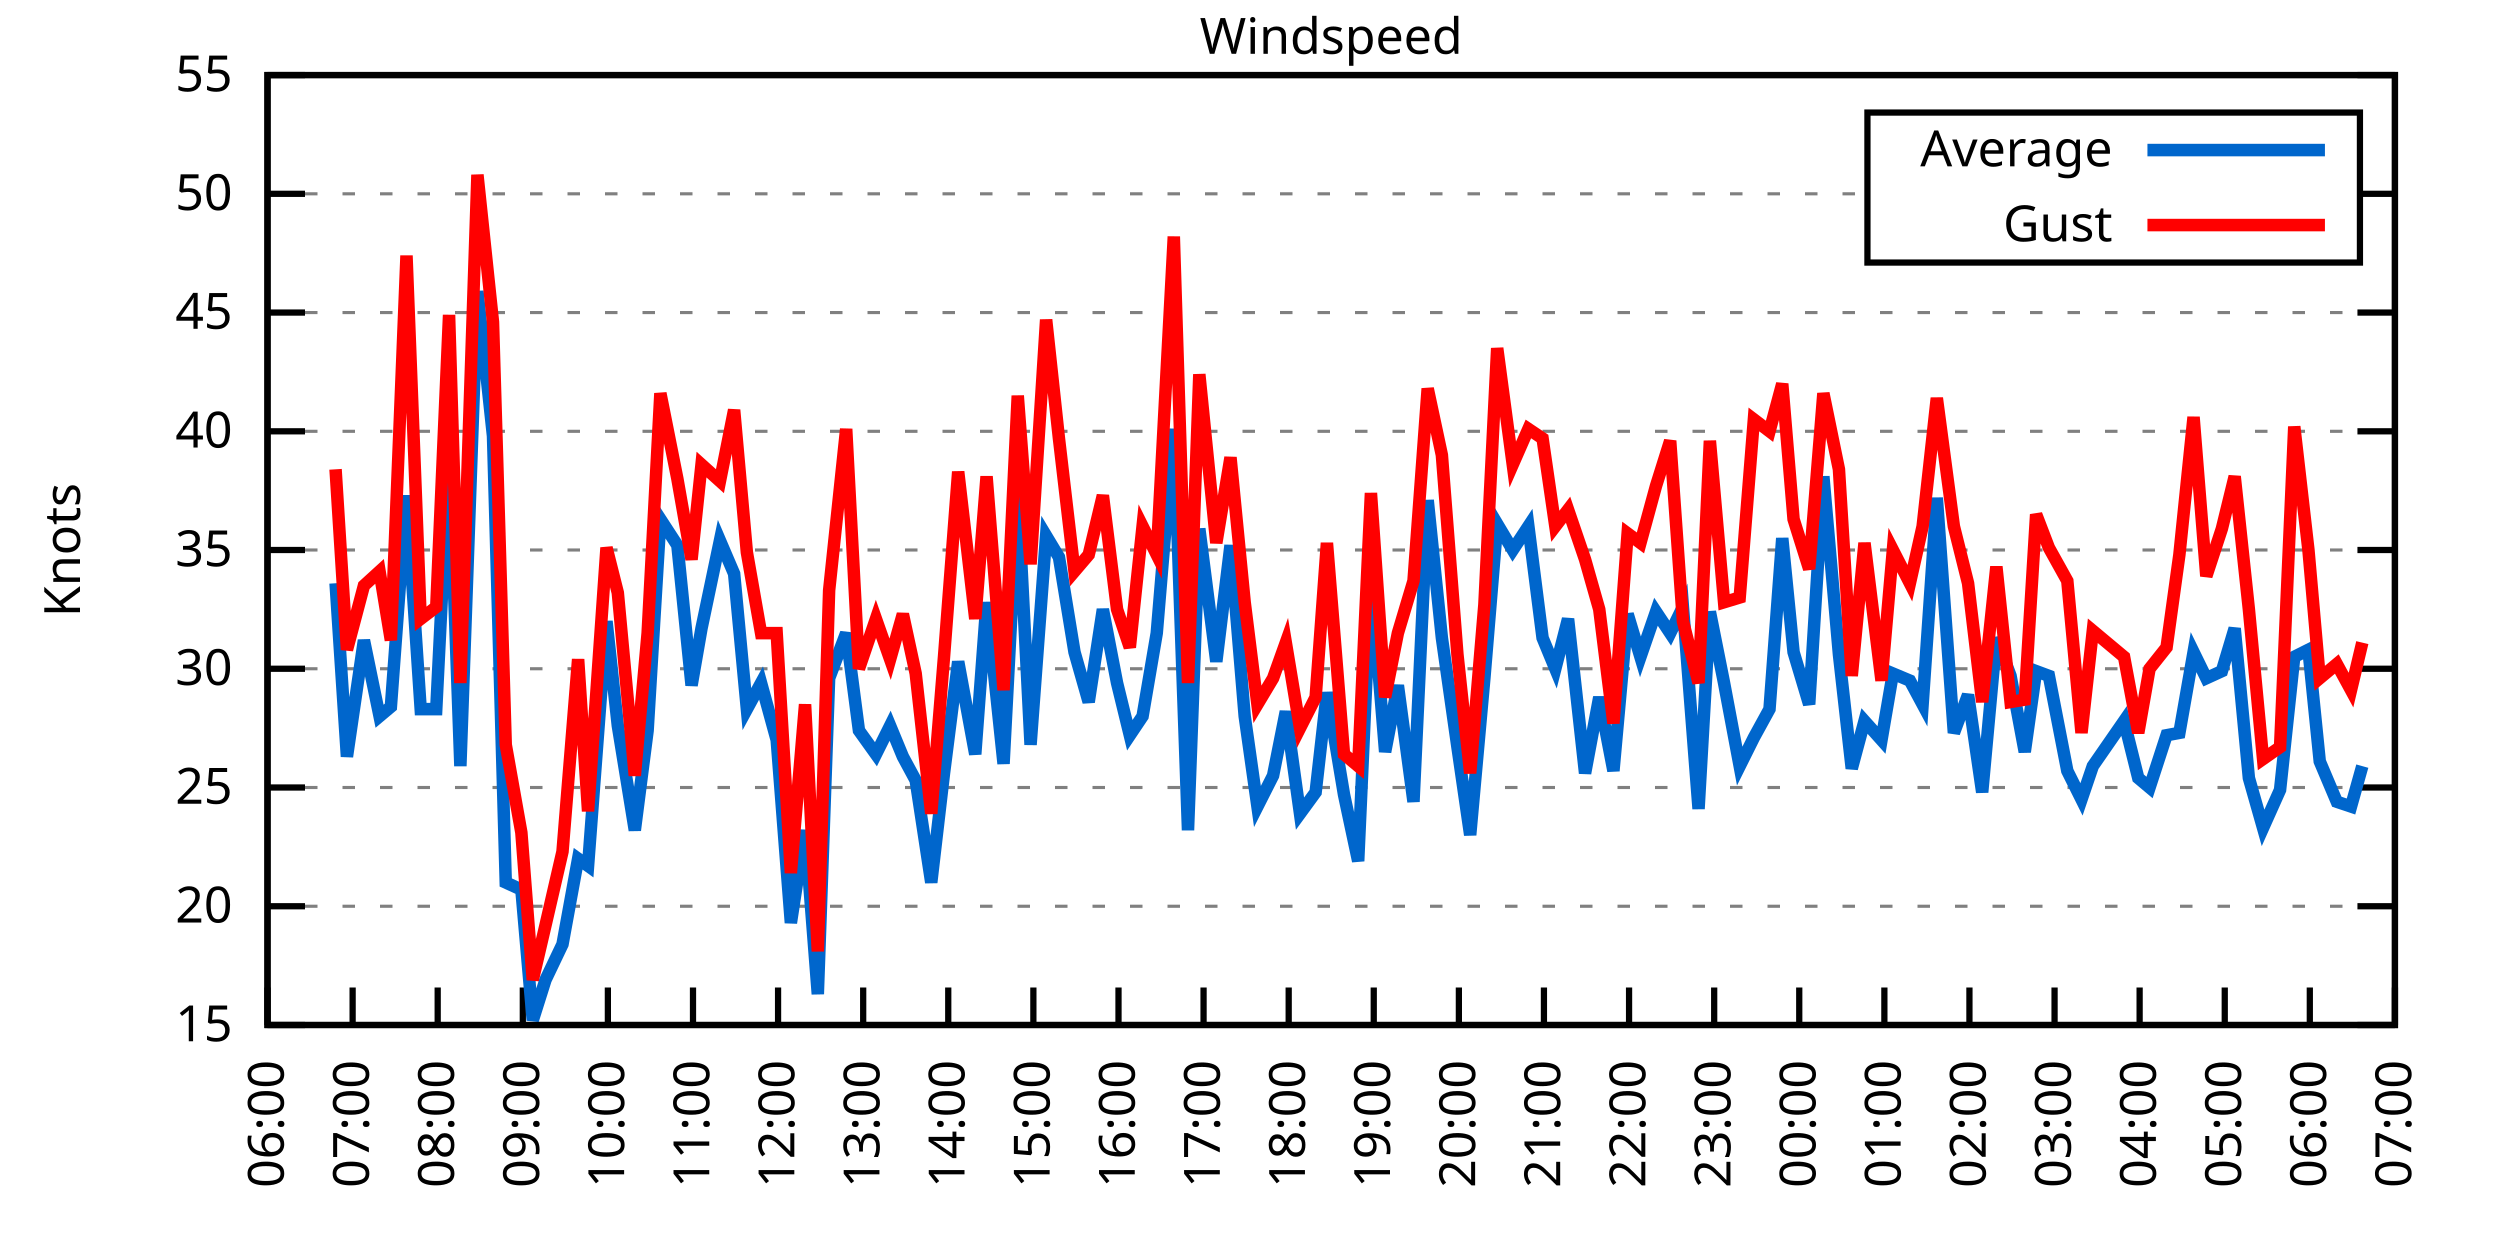
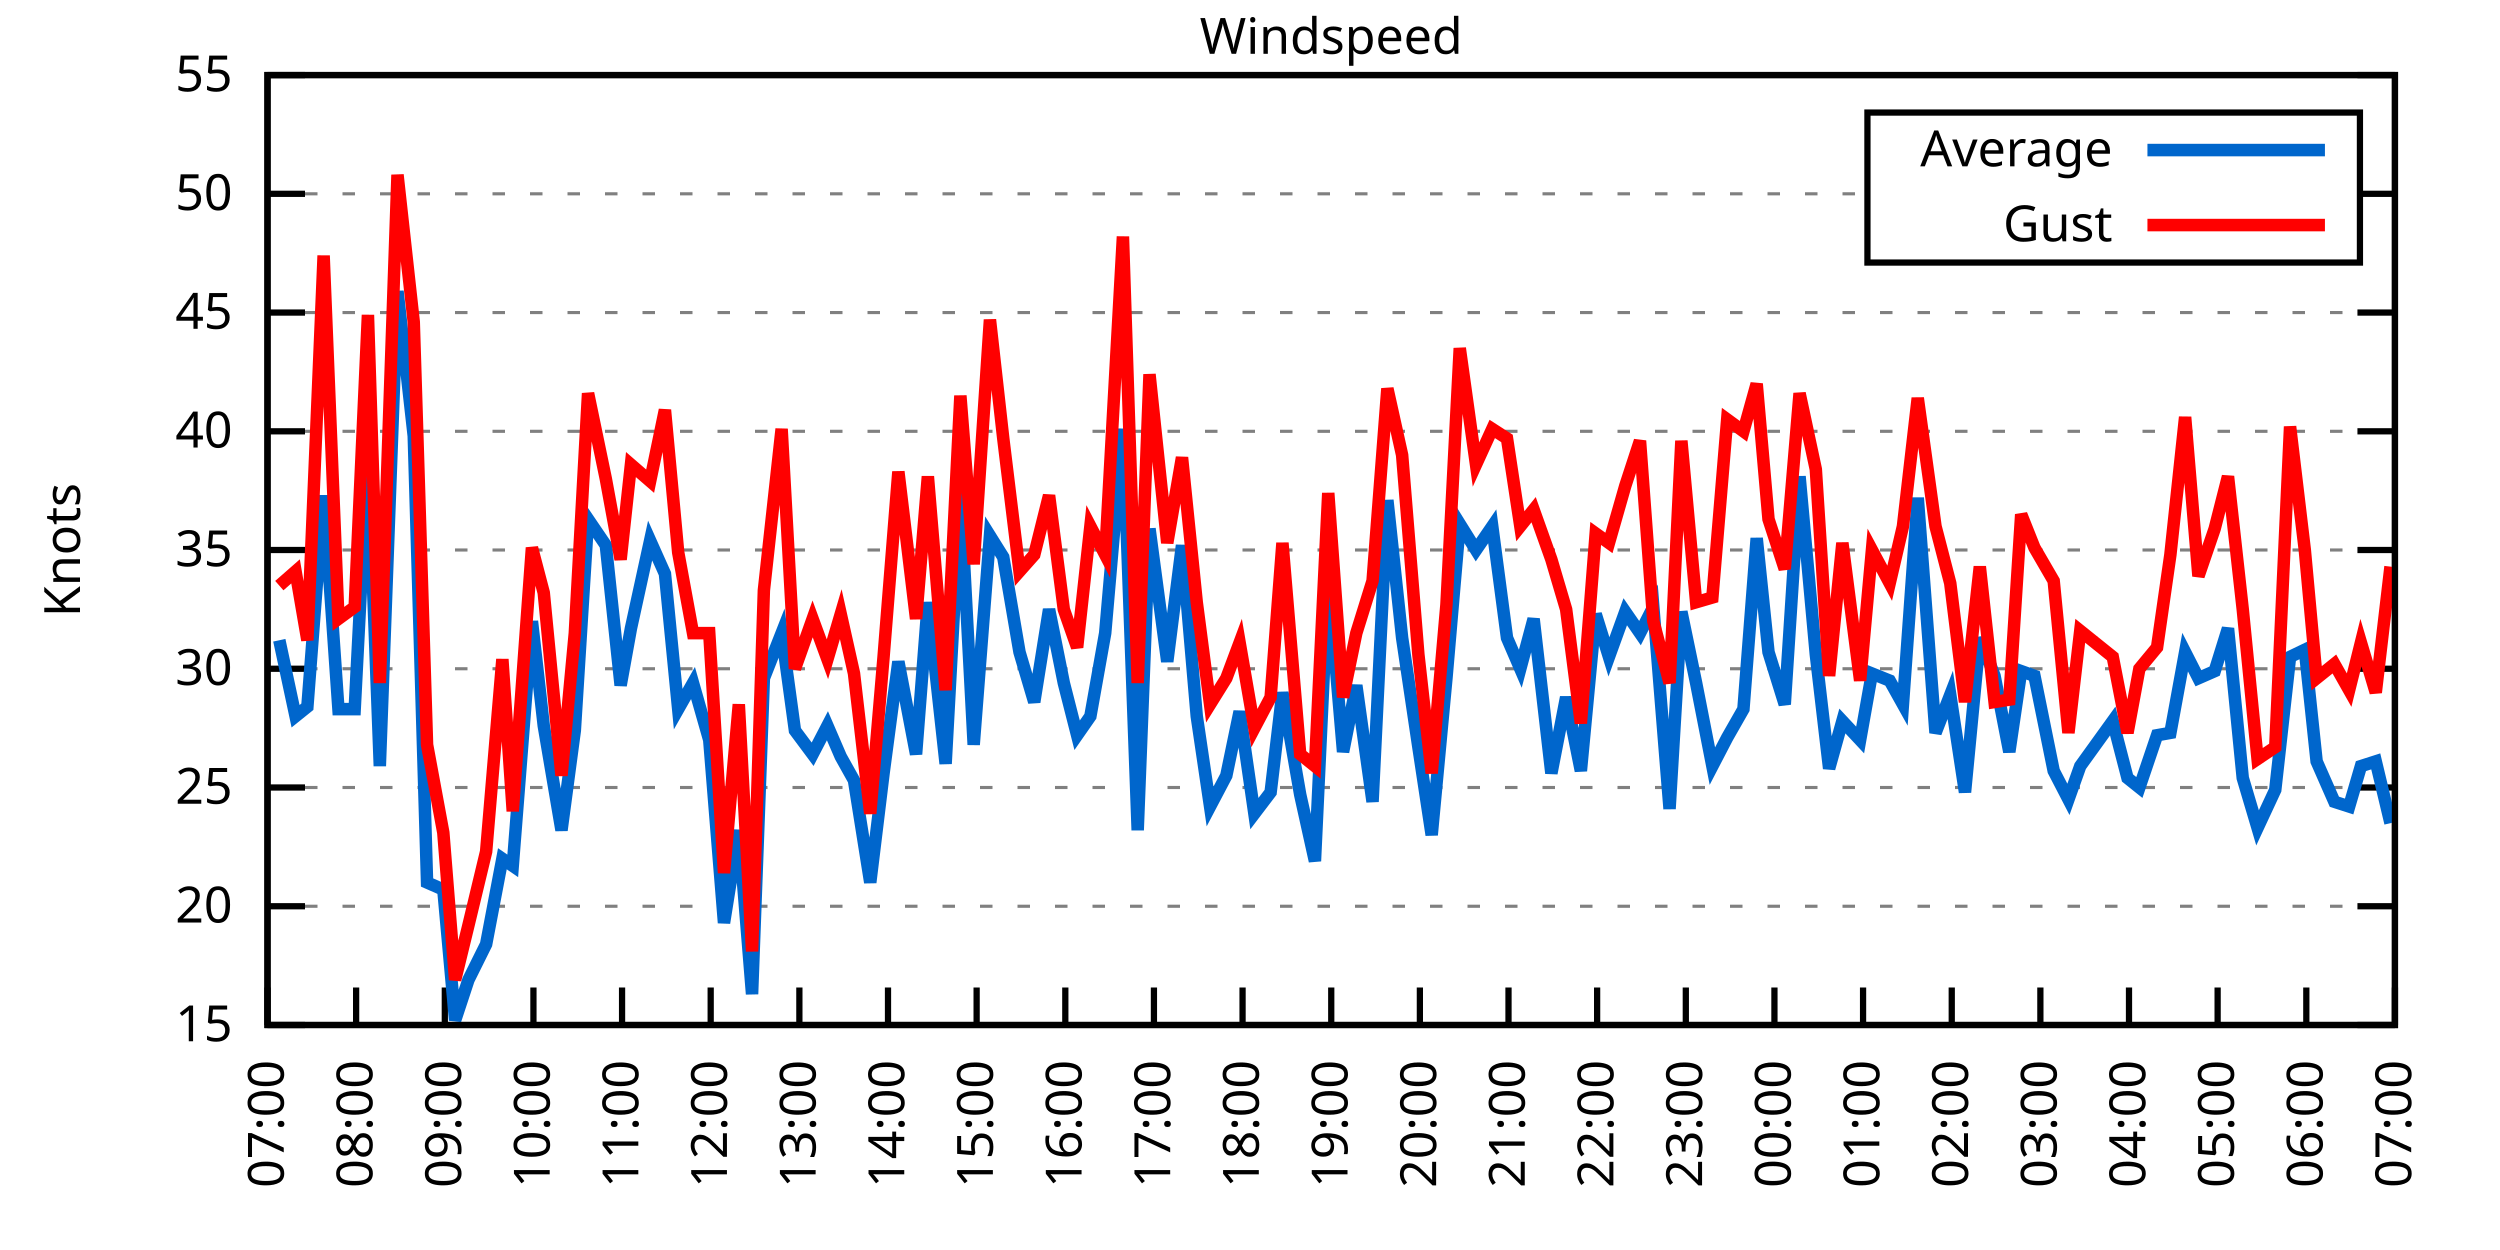
<svg xmlns="http://www.w3.org/2000/svg" xmlns:xlink="http://www.w3.org/1999/xlink" width="400" height="200" viewBox="0 0 400 200">
  <g id="gnuplot_canvas">
    <rect x="0" y="0" width="400" height="200" fill="none" />
    <defs>
      <circle id="gpDot" r="0.5" stroke-width="0.5" stroke="currentColor" />
      <path id="gpPt0" stroke-width="0.333" stroke="currentColor" d="M-1,0 h2 M0,-1 v2" />
      <path id="gpPt1" stroke-width="0.333" stroke="currentColor" d="M-1,-1 L1,1 M1,-1 L-1,1" />
      <path id="gpPt2" stroke-width="0.333" stroke="currentColor" d="M-1,0 L1,0 M0,-1 L0,1 M-1,-1 L1,1 M-1,1 L1,-1" />
      <rect id="gpPt3" stroke-width="0.333" stroke="currentColor" x="-1" y="-1" width="2" height="2" />
      <rect id="gpPt4" stroke-width="0.333" stroke="currentColor" fill="currentColor" x="-1" y="-1" width="2" height="2" />
      <circle id="gpPt5" stroke-width="0.333" stroke="currentColor" cx="0" cy="0" r="1" />
      <use xlink:href="#gpPt5" id="gpPt6" fill="currentColor" stroke="none" />
      <path id="gpPt7" stroke-width="0.333" stroke="currentColor" d="M0,-1.33 L-1.33,0.67 L1.33,0.67 z" />
      <use xlink:href="#gpPt7" id="gpPt8" fill="currentColor" stroke="none" />
      <use xlink:href="#gpPt7" id="gpPt9" stroke="currentColor" transform="rotate(180)" />
      <use xlink:href="#gpPt9" id="gpPt10" fill="currentColor" stroke="none" />
      <use xlink:href="#gpPt3" id="gpPt11" stroke="currentColor" transform="rotate(45)" />
      <use xlink:href="#gpPt11" id="gpPt12" fill="currentColor" stroke="none" />
      <path id="gpPt13" stroke-width="0.333" stroke="currentColor" d="M0,1.330 L1.265,0.411 L0.782,-1.067 L-0.782,-1.076 L-1.265,0.411 z" />
      <use xlink:href="#gpPt13" id="gpPt14" fill="currentColor" stroke="none" />
      <filter id="textbox" filterUnits="objectBoundingBox" x="0" y="0" height="1" width="1">
        <feFlood flood-color="white" flood-opacity="1" result="bgnd" />
        <feComposite in="SourceGraphic" in2="bgnd" operator="atop" />
      </filter>
      <filter id="greybox" filterUnits="objectBoundingBox" x="0" y="0" height="1" width="1">
        <feFlood flood-color="lightgrey" flood-opacity="1" result="grey" />
        <feComposite in="SourceGraphic" in2="grey" operator="atop" />
      </filter>
    </defs>
    <g fill="none" color="white" stroke="currentColor" stroke-width="1.00" stroke-linecap="butt" stroke-linejoin="miter">
</g>
    <g fill="none" color="black" stroke="currentColor" stroke-width="1.00" stroke-linecap="butt" stroke-linejoin="miter">
      <g stroke="none" shape-rendering="crispEdges">
        <polygon fill="rgb(255, 255, 255)" points="42.80,164.00 383.18,164.00 383.18,12.02 42.80,12.02 " />
      </g>
    </g>
    <g fill="none" color="black" stroke="currentColor" stroke-width="1.00" stroke-linecap="butt" stroke-linejoin="miter">
</g>
    <g fill="none" color="black" stroke="black" stroke-width="0.50" stroke-linecap="butt" stroke-linejoin="miter">
</g>
    <g fill="none" color="gray" stroke="currentColor" stroke-width="0.50" stroke-linecap="butt" stroke-linejoin="miter">
      <path stroke="gray" stroke-dasharray="2,4" class="gridline" d="M42.80,164.00 L383.19,164.00  " />
    </g>
    <g fill="none" color="gray" stroke="gray" stroke-width="1.00" stroke-linecap="butt" stroke-linejoin="miter">
</g>
    <g fill="none" color="black" stroke="currentColor" stroke-width="1.00" stroke-linecap="butt" stroke-linejoin="miter">
      <path stroke="black" d="M42.80,164.00 L48.80,164.00 M383.19,164.00 L377.19,164.00  " />
      <g transform="translate(37.20,166.60)" stroke="none" fill="black" font-family="Sans" font-size="8.00" text-anchor="end">
        <text>
          <tspan font-family="Sans"> 15</tspan>
        </text>
      </g>
    </g>
    <g fill="none" color="black" stroke="currentColor" stroke-width="1.00" stroke-linecap="butt" stroke-linejoin="miter">
</g>
    <g fill="none" color="black" stroke="black" stroke-width="0.50" stroke-linecap="butt" stroke-linejoin="miter">
</g>
    <g fill="none" color="gray" stroke="currentColor" stroke-width="0.50" stroke-linecap="butt" stroke-linejoin="miter">
      <path stroke="gray" stroke-dasharray="2,4" class="gridline" d="M42.80,145.00 L383.19,145.00  " />
    </g>
    <g fill="none" color="gray" stroke="gray" stroke-width="1.00" stroke-linecap="butt" stroke-linejoin="miter">
</g>
    <g fill="none" color="black" stroke="currentColor" stroke-width="1.00" stroke-linecap="butt" stroke-linejoin="miter">
      <path stroke="black" d="M42.80,145.00 L48.80,145.00 M383.19,145.00 L377.19,145.00  " />
      <g transform="translate(37.20,147.60)" stroke="none" fill="black" font-family="Sans" font-size="8.00" text-anchor="end">
        <text>
          <tspan font-family="Sans"> 20</tspan>
        </text>
      </g>
    </g>
    <g fill="none" color="black" stroke="currentColor" stroke-width="1.00" stroke-linecap="butt" stroke-linejoin="miter">
</g>
    <g fill="none" color="black" stroke="black" stroke-width="0.50" stroke-linecap="butt" stroke-linejoin="miter">
</g>
    <g fill="none" color="gray" stroke="currentColor" stroke-width="0.50" stroke-linecap="butt" stroke-linejoin="miter">
      <path stroke="gray" stroke-dasharray="2,4" class="gridline" d="M42.80,126.00 L383.19,126.00  " />
    </g>
    <g fill="none" color="gray" stroke="gray" stroke-width="1.00" stroke-linecap="butt" stroke-linejoin="miter">
</g>
    <g fill="none" color="black" stroke="currentColor" stroke-width="1.00" stroke-linecap="butt" stroke-linejoin="miter">
      <path stroke="black" d="M42.80,126.00 L48.80,126.00 M383.19,126.00 L377.19,126.00  " />
      <g transform="translate(37.20,128.60)" stroke="none" fill="black" font-family="Sans" font-size="8.00" text-anchor="end">
        <text>
          <tspan font-family="Sans"> 25</tspan>
        </text>
      </g>
    </g>
    <g fill="none" color="black" stroke="currentColor" stroke-width="1.00" stroke-linecap="butt" stroke-linejoin="miter">
</g>
    <g fill="none" color="black" stroke="black" stroke-width="0.50" stroke-linecap="butt" stroke-linejoin="miter">
</g>
    <g fill="none" color="gray" stroke="currentColor" stroke-width="0.50" stroke-linecap="butt" stroke-linejoin="miter">
      <path stroke="gray" stroke-dasharray="2,4" class="gridline" d="M42.80,107.00 L383.19,107.00  " />
    </g>
    <g fill="none" color="gray" stroke="gray" stroke-width="1.00" stroke-linecap="butt" stroke-linejoin="miter">
</g>
    <g fill="none" color="black" stroke="currentColor" stroke-width="1.00" stroke-linecap="butt" stroke-linejoin="miter">
      <path stroke="black" d="M42.80,107.00 L48.80,107.00 M383.19,107.00 L377.19,107.00  " />
      <g transform="translate(37.20,109.60)" stroke="none" fill="black" font-family="Sans" font-size="8.00" text-anchor="end">
        <text>
          <tspan font-family="Sans"> 30</tspan>
        </text>
      </g>
    </g>
    <g fill="none" color="black" stroke="currentColor" stroke-width="1.00" stroke-linecap="butt" stroke-linejoin="miter">
</g>
    <g fill="none" color="black" stroke="black" stroke-width="0.50" stroke-linecap="butt" stroke-linejoin="miter">
</g>
    <g fill="none" color="gray" stroke="currentColor" stroke-width="0.50" stroke-linecap="butt" stroke-linejoin="miter">
      <path stroke="gray" stroke-dasharray="2,4" class="gridline" d="M42.80,88.00 L383.19,88.00  " />
    </g>
    <g fill="none" color="gray" stroke="gray" stroke-width="1.00" stroke-linecap="butt" stroke-linejoin="miter">
</g>
    <g fill="none" color="black" stroke="currentColor" stroke-width="1.00" stroke-linecap="butt" stroke-linejoin="miter">
      <path stroke="black" d="M42.80,88.00 L48.80,88.00 M383.19,88.00 L377.19,88.00  " />
      <g transform="translate(37.20,90.60)" stroke="none" fill="black" font-family="Sans" font-size="8.00" text-anchor="end">
        <text>
          <tspan font-family="Sans"> 35</tspan>
        </text>
      </g>
    </g>
    <g fill="none" color="black" stroke="currentColor" stroke-width="1.00" stroke-linecap="butt" stroke-linejoin="miter">
</g>
    <g fill="none" color="black" stroke="black" stroke-width="0.50" stroke-linecap="butt" stroke-linejoin="miter">
</g>
    <g fill="none" color="gray" stroke="currentColor" stroke-width="0.50" stroke-linecap="butt" stroke-linejoin="miter">
      <path stroke="gray" stroke-dasharray="2,4" class="gridline" d="M42.80,69.01 L383.19,69.01  " />
    </g>
    <g fill="none" color="gray" stroke="gray" stroke-width="1.00" stroke-linecap="butt" stroke-linejoin="miter">
</g>
    <g fill="none" color="black" stroke="currentColor" stroke-width="1.00" stroke-linecap="butt" stroke-linejoin="miter">
      <path stroke="black" d="M42.80,69.01 L48.80,69.01 M383.19,69.01 L377.19,69.01  " />
      <g transform="translate(37.20,71.61)" stroke="none" fill="black" font-family="Sans" font-size="8.00" text-anchor="end">
        <text>
          <tspan font-family="Sans"> 40</tspan>
        </text>
      </g>
    </g>
    <g fill="none" color="black" stroke="currentColor" stroke-width="1.00" stroke-linecap="butt" stroke-linejoin="miter">
</g>
    <g fill="none" color="black" stroke="black" stroke-width="0.50" stroke-linecap="butt" stroke-linejoin="miter">
</g>
    <g fill="none" color="gray" stroke="currentColor" stroke-width="0.50" stroke-linecap="butt" stroke-linejoin="miter">
      <path stroke="gray" stroke-dasharray="2,4" class="gridline" d="M42.80,50.01 L383.19,50.01  " />
    </g>
    <g fill="none" color="gray" stroke="gray" stroke-width="1.00" stroke-linecap="butt" stroke-linejoin="miter">
</g>
    <g fill="none" color="black" stroke="currentColor" stroke-width="1.00" stroke-linecap="butt" stroke-linejoin="miter">
      <path stroke="black" d="M42.80,50.01 L48.80,50.01 M383.19,50.01 L377.19,50.01  " />
      <g transform="translate(37.20,52.61)" stroke="none" fill="black" font-family="Sans" font-size="8.00" text-anchor="end">
        <text>
          <tspan font-family="Sans"> 45</tspan>
        </text>
      </g>
    </g>
    <g fill="none" color="black" stroke="currentColor" stroke-width="1.00" stroke-linecap="butt" stroke-linejoin="miter">
</g>
    <g fill="none" color="black" stroke="black" stroke-width="0.50" stroke-linecap="butt" stroke-linejoin="miter">
</g>
    <g fill="none" color="gray" stroke="currentColor" stroke-width="0.50" stroke-linecap="butt" stroke-linejoin="miter">
      <path stroke="gray" stroke-dasharray="2,4" class="gridline" d="M42.80,31.01 L298.79,31.01 M377.59,31.01 L383.19,31.01  " />
    </g>
    <g fill="none" color="gray" stroke="gray" stroke-width="1.00" stroke-linecap="butt" stroke-linejoin="miter">
</g>
    <g fill="none" color="black" stroke="currentColor" stroke-width="1.00" stroke-linecap="butt" stroke-linejoin="miter">
      <path stroke="black" d="M42.80,31.01 L48.80,31.01 M383.19,31.01 L377.19,31.01  " />
      <g transform="translate(37.20,33.61)" stroke="none" fill="black" font-family="Sans" font-size="8.00" text-anchor="end">
        <text>
          <tspan font-family="Sans"> 50</tspan>
        </text>
      </g>
    </g>
    <g fill="none" color="black" stroke="currentColor" stroke-width="1.00" stroke-linecap="butt" stroke-linejoin="miter">
</g>
    <g fill="none" color="black" stroke="black" stroke-width="0.50" stroke-linecap="butt" stroke-linejoin="miter">
</g>
    <g fill="none" color="gray" stroke="currentColor" stroke-width="0.50" stroke-linecap="butt" stroke-linejoin="miter">
      <path stroke="gray" stroke-dasharray="2,4" class="gridline" d="M42.80,12.01 L383.19,12.01  " />
    </g>
    <g fill="none" color="gray" stroke="gray" stroke-width="1.00" stroke-linecap="butt" stroke-linejoin="miter">
</g>
    <g fill="none" color="black" stroke="currentColor" stroke-width="1.00" stroke-linecap="butt" stroke-linejoin="miter">
      <path stroke="black" d="M42.80,12.01 L48.80,12.01 M383.19,12.01 L377.19,12.01  " />
      <g transform="translate(37.20,14.61)" stroke="none" fill="black" font-family="Sans" font-size="8.00" text-anchor="end">
        <text>
          <tspan font-family="Sans"> 55</tspan>
        </text>
      </g>
    </g>
    <g fill="none" color="black" stroke="currentColor" stroke-width="1.00" stroke-linecap="butt" stroke-linejoin="miter">
      <path stroke="black" d="M42.80,164.00 L42.80,158.00  " />
      <g transform="translate(45.40,169.60) rotate(270.00)" stroke="none" fill="black" font-family="Sans" font-size="8.00" text-anchor="end">
        <text>
-           <tspan font-family="Sans">06:00</tspan>
-         </text>
-       </g>
-     </g>
-     <g fill="none" color="black" stroke="currentColor" stroke-width="1.00" stroke-linecap="butt" stroke-linejoin="miter">
-       <path stroke="black" d="M56.42,164.00 L56.42,158.00  " />
-       <g transform="translate(59.02,169.60) rotate(270.00)" stroke="none" fill="black" font-family="Sans" font-size="8.00" text-anchor="end">
-         <text>
          <tspan font-family="Sans">07:00</tspan>
        </text>
      </g>
    </g>
    <g fill="none" color="black" stroke="currentColor" stroke-width="1.00" stroke-linecap="butt" stroke-linejoin="miter">
-       <path stroke="black" d="M70.03,164.00 L70.03,158.00  " />
-       <g transform="translate(72.63,169.60) rotate(270.00)" stroke="none" fill="black" font-family="Sans" font-size="8.00" text-anchor="end">
+       <path stroke="black" d="M56.98,164.00 L56.98,158.00  " />
+       <g transform="translate(59.58,169.60) rotate(270.00)" stroke="none" fill="black" font-family="Sans" font-size="8.00" text-anchor="end">
        <text>
          <tspan font-family="Sans">08:00</tspan>
        </text>
      </g>
    </g>
    <g fill="none" color="black" stroke="currentColor" stroke-width="1.00" stroke-linecap="butt" stroke-linejoin="miter">
-       <path stroke="black" d="M83.65,164.00 L83.65,158.00  " />
-       <g transform="translate(86.25,169.60) rotate(270.00)" stroke="none" fill="black" font-family="Sans" font-size="8.00" text-anchor="end">
+       <path stroke="black" d="M71.17,164.00 L71.17,158.00  " />
+       <g transform="translate(73.77,169.60) rotate(270.00)" stroke="none" fill="black" font-family="Sans" font-size="8.00" text-anchor="end">
        <text>
          <tspan font-family="Sans">09:00</tspan>
        </text>
      </g>
    </g>
    <g fill="none" color="black" stroke="currentColor" stroke-width="1.00" stroke-linecap="butt" stroke-linejoin="miter">
-       <path stroke="black" d="M97.26,164.00 L97.26,158.00  " />
-       <g transform="translate(99.86,169.60) rotate(270.00)" stroke="none" fill="black" font-family="Sans" font-size="8.00" text-anchor="end">
+       <path stroke="black" d="M85.35,164.00 L85.35,158.00  " />
+       <g transform="translate(87.95,169.60) rotate(270.00)" stroke="none" fill="black" font-family="Sans" font-size="8.00" text-anchor="end">
        <text>
          <tspan font-family="Sans">10:00</tspan>
        </text>
      </g>
    </g>
    <g fill="none" color="black" stroke="currentColor" stroke-width="1.00" stroke-linecap="butt" stroke-linejoin="miter">
-       <path stroke="black" d="M110.88,164.00 L110.88,158.00  " />
-       <g transform="translate(113.48,169.60) rotate(270.00)" stroke="none" fill="black" font-family="Sans" font-size="8.00" text-anchor="end">
+       <path stroke="black" d="M99.53,164.00 L99.53,158.00  " />
+       <g transform="translate(102.13,169.60) rotate(270.00)" stroke="none" fill="black" font-family="Sans" font-size="8.00" text-anchor="end">
        <text>
          <tspan font-family="Sans">11:00</tspan>
        </text>
      </g>
    </g>
    <g fill="none" color="black" stroke="currentColor" stroke-width="1.00" stroke-linecap="butt" stroke-linejoin="miter">
-       <path stroke="black" d="M124.49,164.00 L124.49,158.00  " />
-       <g transform="translate(127.09,169.60) rotate(270.00)" stroke="none" fill="black" font-family="Sans" font-size="8.00" text-anchor="end">
+       <path stroke="black" d="M113.71,164.00 L113.71,158.00  " />
+       <g transform="translate(116.31,169.60) rotate(270.00)" stroke="none" fill="black" font-family="Sans" font-size="8.00" text-anchor="end">
        <text>
          <tspan font-family="Sans">12:00</tspan>
        </text>
      </g>
    </g>
    <g fill="none" color="black" stroke="currentColor" stroke-width="1.00" stroke-linecap="butt" stroke-linejoin="miter">
-       <path stroke="black" d="M138.11,164.00 L138.11,158.00  " />
-       <g transform="translate(140.71,169.60) rotate(270.00)" stroke="none" fill="black" font-family="Sans" font-size="8.00" text-anchor="end">
+       <path stroke="black" d="M127.90,164.00 L127.90,158.00  " />
+       <g transform="translate(130.50,169.60) rotate(270.00)" stroke="none" fill="black" font-family="Sans" font-size="8.00" text-anchor="end">
        <text>
          <tspan font-family="Sans">13:00</tspan>
        </text>
      </g>
    </g>
    <g fill="none" color="black" stroke="currentColor" stroke-width="1.00" stroke-linecap="butt" stroke-linejoin="miter">
-       <path stroke="black" d="M151.72,164.00 L151.72,158.00  " />
-       <g transform="translate(154.32,169.60) rotate(270.00)" stroke="none" fill="black" font-family="Sans" font-size="8.00" text-anchor="end">
+       <path stroke="black" d="M142.08,164.00 L142.08,158.00  " />
+       <g transform="translate(144.68,169.60) rotate(270.00)" stroke="none" fill="black" font-family="Sans" font-size="8.00" text-anchor="end">
        <text>
          <tspan font-family="Sans">14:00</tspan>
        </text>
      </g>
    </g>
    <g fill="none" color="black" stroke="currentColor" stroke-width="1.00" stroke-linecap="butt" stroke-linejoin="miter">
-       <path stroke="black" d="M165.34,164.00 L165.34,158.00  " />
-       <g transform="translate(167.94,169.60) rotate(270.00)" stroke="none" fill="black" font-family="Sans" font-size="8.00" text-anchor="end">
+       <path stroke="black" d="M156.26,164.00 L156.26,158.00  " />
+       <g transform="translate(158.86,169.60) rotate(270.00)" stroke="none" fill="black" font-family="Sans" font-size="8.00" text-anchor="end">
        <text>
          <tspan font-family="Sans">15:00</tspan>
        </text>
      </g>
    </g>
    <g fill="none" color="black" stroke="currentColor" stroke-width="1.00" stroke-linecap="butt" stroke-linejoin="miter">
-       <path stroke="black" d="M178.96,164.00 L178.96,158.00  " />
-       <g transform="translate(181.56,169.60) rotate(270.00)" stroke="none" fill="black" font-family="Sans" font-size="8.00" text-anchor="end">
+       <path stroke="black" d="M170.45,164.00 L170.45,158.00  " />
+       <g transform="translate(173.05,169.60) rotate(270.00)" stroke="none" fill="black" font-family="Sans" font-size="8.00" text-anchor="end">
        <text>
          <tspan font-family="Sans">16:00</tspan>
        </text>
      </g>
    </g>
    <g fill="none" color="black" stroke="currentColor" stroke-width="1.00" stroke-linecap="butt" stroke-linejoin="miter">
-       <path stroke="black" d="M192.57,164.00 L192.57,158.00  " />
-       <g transform="translate(195.17,169.60) rotate(270.00)" stroke="none" fill="black" font-family="Sans" font-size="8.00" text-anchor="end">
+       <path stroke="black" d="M184.63,164.00 L184.63,158.00  " />
+       <g transform="translate(187.23,169.60) rotate(270.00)" stroke="none" fill="black" font-family="Sans" font-size="8.00" text-anchor="end">
        <text>
          <tspan font-family="Sans">17:00</tspan>
        </text>
      </g>
    </g>
    <g fill="none" color="black" stroke="currentColor" stroke-width="1.00" stroke-linecap="butt" stroke-linejoin="miter">
-       <path stroke="black" d="M206.19,164.00 L206.19,158.00  " />
-       <g transform="translate(208.79,169.60) rotate(270.00)" stroke="none" fill="black" font-family="Sans" font-size="8.00" text-anchor="end">
+       <path stroke="black" d="M198.81,164.00 L198.81,158.00  " />
+       <g transform="translate(201.41,169.60) rotate(270.00)" stroke="none" fill="black" font-family="Sans" font-size="8.00" text-anchor="end">
        <text>
          <tspan font-family="Sans">18:00</tspan>
        </text>
      </g>
    </g>
    <g fill="none" color="black" stroke="currentColor" stroke-width="1.00" stroke-linecap="butt" stroke-linejoin="miter">
-       <path stroke="black" d="M219.80,164.00 L219.80,158.00  " />
-       <g transform="translate(222.40,169.60) rotate(270.00)" stroke="none" fill="black" font-family="Sans" font-size="8.00" text-anchor="end">
+       <path stroke="black" d="M213.00,164.00 L213.00,158.00  " />
+       <g transform="translate(215.60,169.60) rotate(270.00)" stroke="none" fill="black" font-family="Sans" font-size="8.00" text-anchor="end">
        <text>
          <tspan font-family="Sans">19:00</tspan>
        </text>
      </g>
    </g>
    <g fill="none" color="black" stroke="currentColor" stroke-width="1.00" stroke-linecap="butt" stroke-linejoin="miter">
-       <path stroke="black" d="M233.42,164.00 L233.42,158.00  " />
-       <g transform="translate(236.02,169.60) rotate(270.00)" stroke="none" fill="black" font-family="Sans" font-size="8.00" text-anchor="end">
+       <path stroke="black" d="M227.18,164.00 L227.18,158.00  " />
+       <g transform="translate(229.78,169.60) rotate(270.00)" stroke="none" fill="black" font-family="Sans" font-size="8.00" text-anchor="end">
        <text>
          <tspan font-family="Sans">20:00</tspan>
        </text>
      </g>
    </g>
    <g fill="none" color="black" stroke="currentColor" stroke-width="1.00" stroke-linecap="butt" stroke-linejoin="miter">
-       <path stroke="black" d="M247.03,164.00 L247.03,158.00  " />
-       <g transform="translate(249.63,169.60) rotate(270.00)" stroke="none" fill="black" font-family="Sans" font-size="8.00" text-anchor="end">
+       <path stroke="black" d="M241.36,164.00 L241.36,158.00  " />
+       <g transform="translate(243.96,169.60) rotate(270.00)" stroke="none" fill="black" font-family="Sans" font-size="8.00" text-anchor="end">
        <text>
          <tspan font-family="Sans">21:00</tspan>
        </text>
      </g>
    </g>
    <g fill="none" color="black" stroke="currentColor" stroke-width="1.00" stroke-linecap="butt" stroke-linejoin="miter">
-       <path stroke="black" d="M260.65,164.00 L260.65,158.00  " />
-       <g transform="translate(263.25,169.60) rotate(270.00)" stroke="none" fill="black" font-family="Sans" font-size="8.00" text-anchor="end">
+       <path stroke="black" d="M255.54,164.00 L255.54,158.00  " />
+       <g transform="translate(258.14,169.60) rotate(270.00)" stroke="none" fill="black" font-family="Sans" font-size="8.00" text-anchor="end">
        <text>
          <tspan font-family="Sans">22:00</tspan>
        </text>
      </g>
    </g>
    <g fill="none" color="black" stroke="currentColor" stroke-width="1.00" stroke-linecap="butt" stroke-linejoin="miter">
-       <path stroke="black" d="M274.27,164.00 L274.27,158.00  " />
-       <g transform="translate(276.87,169.60) rotate(270.00)" stroke="none" fill="black" font-family="Sans" font-size="8.00" text-anchor="end">
+       <path stroke="black" d="M269.73,164.00 L269.73,158.00  " />
+       <g transform="translate(272.33,169.60) rotate(270.00)" stroke="none" fill="black" font-family="Sans" font-size="8.00" text-anchor="end">
        <text>
          <tspan font-family="Sans">23:00</tspan>
        </text>
      </g>
    </g>
    <g fill="none" color="black" stroke="currentColor" stroke-width="1.00" stroke-linecap="butt" stroke-linejoin="miter">
-       <path stroke="black" d="M287.88,164.00 L287.88,158.00  " />
-       <g transform="translate(290.48,169.60) rotate(270.00)" stroke="none" fill="black" font-family="Sans" font-size="8.00" text-anchor="end">
+       <path stroke="black" d="M283.91,164.00 L283.91,158.00  " />
+       <g transform="translate(286.51,169.60) rotate(270.00)" stroke="none" fill="black" font-family="Sans" font-size="8.00" text-anchor="end">
        <text>
          <tspan font-family="Sans">00:00</tspan>
        </text>
      </g>
    </g>
    <g fill="none" color="black" stroke="currentColor" stroke-width="1.00" stroke-linecap="butt" stroke-linejoin="miter">
-       <path stroke="black" d="M301.50,164.00 L301.50,158.00  " />
-       <g transform="translate(304.10,169.60) rotate(270.00)" stroke="none" fill="black" font-family="Sans" font-size="8.00" text-anchor="end">
+       <path stroke="black" d="M298.09,164.00 L298.09,158.00  " />
+       <g transform="translate(300.69,169.60) rotate(270.00)" stroke="none" fill="black" font-family="Sans" font-size="8.00" text-anchor="end">
        <text>
          <tspan font-family="Sans">01:00</tspan>
        </text>
      </g>
    </g>
    <g fill="none" color="black" stroke="currentColor" stroke-width="1.00" stroke-linecap="butt" stroke-linejoin="miter">
-       <path stroke="black" d="M315.11,164.00 L315.11,158.00  " />
-       <g transform="translate(317.71,169.60) rotate(270.00)" stroke="none" fill="black" font-family="Sans" font-size="8.00" text-anchor="end">
+       <path stroke="black" d="M312.28,164.00 L312.28,158.00  " />
+       <g transform="translate(314.88,169.60) rotate(270.00)" stroke="none" fill="black" font-family="Sans" font-size="8.00" text-anchor="end">
        <text>
          <tspan font-family="Sans">02:00</tspan>
        </text>
      </g>
    </g>
    <g fill="none" color="black" stroke="currentColor" stroke-width="1.00" stroke-linecap="butt" stroke-linejoin="miter">
-       <path stroke="black" d="M328.73,164.00 L328.73,158.00  " />
-       <g transform="translate(331.33,169.60) rotate(270.00)" stroke="none" fill="black" font-family="Sans" font-size="8.00" text-anchor="end">
+       <path stroke="black" d="M326.46,164.00 L326.46,158.00  " />
+       <g transform="translate(329.06,169.60) rotate(270.00)" stroke="none" fill="black" font-family="Sans" font-size="8.00" text-anchor="end">
        <text>
          <tspan font-family="Sans">03:00</tspan>
        </text>
      </g>
    </g>
    <g fill="none" color="black" stroke="currentColor" stroke-width="1.00" stroke-linecap="butt" stroke-linejoin="miter">
-       <path stroke="black" d="M342.34,164.00 L342.34,158.00  " />
-       <g transform="translate(344.94,169.60) rotate(270.00)" stroke="none" fill="black" font-family="Sans" font-size="8.00" text-anchor="end">
+       <path stroke="black" d="M340.64,164.00 L340.64,158.00  " />
+       <g transform="translate(343.24,169.60) rotate(270.00)" stroke="none" fill="black" font-family="Sans" font-size="8.00" text-anchor="end">
        <text>
          <tspan font-family="Sans">04:00</tspan>
        </text>
      </g>
    </g>
    <g fill="none" color="black" stroke="currentColor" stroke-width="1.00" stroke-linecap="butt" stroke-linejoin="miter">
-       <path stroke="black" d="M355.96,164.00 L355.96,158.00  " />
-       <g transform="translate(358.56,169.60) rotate(270.00)" stroke="none" fill="black" font-family="Sans" font-size="8.00" text-anchor="end">
+       <path stroke="black" d="M354.82,164.00 L354.82,158.00  " />
+       <g transform="translate(357.42,169.60) rotate(270.00)" stroke="none" fill="black" font-family="Sans" font-size="8.00" text-anchor="end">
        <text>
          <tspan font-family="Sans">05:00</tspan>
        </text>
      </g>
    </g>
    <g fill="none" color="black" stroke="currentColor" stroke-width="1.00" stroke-linecap="butt" stroke-linejoin="miter">
-       <path stroke="black" d="M369.57,164.00 L369.57,158.00  " />
-       <g transform="translate(372.17,169.60) rotate(270.00)" stroke="none" fill="black" font-family="Sans" font-size="8.00" text-anchor="end">
+       <path stroke="black" d="M369.01,164.00 L369.01,158.00  " />
+       <g transform="translate(371.61,169.60) rotate(270.00)" stroke="none" fill="black" font-family="Sans" font-size="8.00" text-anchor="end">
        <text>
          <tspan font-family="Sans">06:00</tspan>
        </text>
      </g>
    </g>
    <g fill="none" color="black" stroke="currentColor" stroke-width="1.00" stroke-linecap="butt" stroke-linejoin="miter">
      <path stroke="black" d="M383.19,164.00 L383.19,158.00  " />
      <g transform="translate(385.79,169.60) rotate(270.00)" stroke="none" fill="black" font-family="Sans" font-size="8.00" text-anchor="end">
        <text>
          <tspan font-family="Sans">07:00</tspan>
        </text>
      </g>
    </g>
    <g fill="none" color="black" stroke="currentColor" stroke-width="1.00" stroke-linecap="butt" stroke-linejoin="miter">
</g>
    <g fill="none" color="black" stroke="currentColor" stroke-width="1.00" stroke-linecap="butt" stroke-linejoin="miter">
      <path stroke="black" d="M42.80,12.01 L42.80,164.00 L383.19,164.00 L383.19,12.01 L42.80,12.01 Z  " />
    </g>
    <g fill="none" color="black" stroke="currentColor" stroke-width="1.00" stroke-linecap="butt" stroke-linejoin="miter">
</g>
    <g fill="none" color="black" stroke="currentColor" stroke-width="1.00" stroke-linecap="butt" stroke-linejoin="miter">
      <path stroke="black" d="M298.79,42.01 L298.79,18.01 L377.59,18.01 L377.59,42.01 L298.79,42.01 Z  " />
    </g>
    <g id="Windspeed_plot_1">
      <g fill="none" color="white" stroke="black" stroke-width="2.00" stroke-linecap="butt" stroke-linejoin="miter">
</g>
      <g fill="none" color="black" stroke="currentColor" stroke-width="2.00" stroke-linecap="butt" stroke-linejoin="miter">
        <g transform="translate(337.99,26.61)" stroke="none" fill="black" font-family="Sans" font-size="8.00" text-anchor="end">
          <text>
            <tspan font-family="Sans">Average</tspan>
          </text>
        </g>
      </g>
      <g fill="none" color="black" stroke="currentColor" stroke-width="2.00" stroke-linecap="butt" stroke-linejoin="miter">
-         <path stroke="rgb(  0, 102, 204)" d="M343.59,24.01 L371.99,24.01 M53.69,93.32 L55.51,121.06 L58.23,102.44 L60.73,114.60 L62.54,113.08 L65.04,79.27   L67.31,113.46 L69.80,113.46 L71.85,72.43 L73.66,122.58 L76.39,46.59 L78.88,69.77 L80.92,141.20 L83.42,142.34   L85.24,163.24 L87.28,156.78 L90.00,151.08 L92.50,137.40 L94.09,138.54 L97.04,99.40 L98.85,116.12 L101.57,132.84   L103.62,116.88 L105.66,83.07 L108.38,87.25 L110.65,109.66 L112.24,100.54 L115.19,86.49 L117.46,91.80 L119.50,113.46   L121.77,109.28 L124.27,118.40 L126.54,147.66 L128.81,132.84 L130.85,159.06 L132.66,108.52 L135.39,101.30 L137.43,116.88   L140.15,120.68 L142.42,116.12 L144.46,121.06 L146.51,124.86 L149.00,141.20 L151.04,123.72 L153.31,105.86 L156.04,120.68   L157.85,96.36 L160.57,122.20 L162.84,78.89 L164.89,119.16 L167.38,85.73 L169.43,89.14 L171.92,104.34 L174.19,112.32   L176.46,97.50 L178.73,109.28 L180.77,117.64 L182.81,114.60 L185.08,101.30 L187.81,68.63 L190.08,132.84 L191.89,84.59   L194.61,105.86 L196.88,87.25 L199.15,114.60 L201.19,129.04 L203.69,124.10 L205.73,113.84 L208.00,130.18 L210.50,126.76   L212.31,110.80 L215.04,127.14 L217.31,137.78 L219.35,92.56 L221.62,120.30 L223.66,109.66 L226.16,128.28 L228.43,80.03   L230.70,102.06 L233.19,119.54 L235.23,133.60 L237.50,108.52 L239.55,83.83 L242.04,88.00 L244.54,84.21 L246.81,102.06   L248.85,107.00 L250.89,99.02 L253.61,123.72 L255.88,111.56 L258.15,123.34 L260.42,98.26 L262.47,105.10 L264.96,97.88   L267.23,101.30 L269.27,97.12 L271.77,129.42 L273.58,97.88 L275.85,109.28 L278.35,122.58 L280.62,118.02 L283.12,113.46   L285.16,86.11 L286.97,104.34 L289.47,112.70 L291.74,76.23 L294.23,104.72 L296.28,122.96 L298.32,115.36 L301.04,118.40   L302.86,107.76 L305.58,108.90 L307.62,112.70 L309.89,79.65 L312.62,117.26 L314.89,111.18 L317.15,126.76 L319.42,102.06   L321.69,108.14 L323.96,120.30 L325.78,107.38 L327.82,108.14 L330.77,123.34 L333.04,127.90 L334.85,122.58 L339.85,115.36   L342.12,124.48 L343.93,126.00 L346.65,117.64 L348.70,117.26 L350.97,104.34 L353.01,108.52 L355.50,107.38 L357.55,100.54   L359.82,124.48 L362.09,132.46 L364.81,126.38 L367.08,105.10 L369.35,103.96 L371.16,121.82 L373.89,128.28 L376.16,129.04   L377.97,122.58  " />
+         <path stroke="rgb(  0, 102, 204)" d="M343.59,24.01 L371.99,24.01 M44.69,102.44 L47.29,114.60 L49.18,113.08 L51.78,79.27 L54.15,113.46 L56.75,113.46   L58.87,72.43 L60.77,122.58 L63.60,46.59 L66.20,69.77 L68.33,141.20 L70.93,142.34 L72.82,163.24 L74.95,156.78   L77.78,151.08 L80.38,137.40 L82.04,138.54 L85.11,99.40 L87.00,116.12 L89.84,132.84 L91.97,116.88 L94.09,83.07   L96.93,87.25 L99.30,109.66 L100.95,100.54 L104.02,86.49 L106.39,91.80 L108.51,113.46 L110.88,109.28 L113.48,118.40   L115.84,147.66 L118.21,132.84 L120.33,159.06 L122.22,108.52 L125.06,101.30 L127.19,116.88 L130.02,120.68 L132.39,116.12   L134.52,121.06 L136.64,124.86 L139.24,141.20 L141.37,123.72 L143.74,105.86 L146.57,120.68 L148.46,96.36 L151.30,122.20   L153.66,78.89 L155.79,119.16 L158.39,85.73 L160.52,89.14 L163.12,104.34 L165.48,112.32 L167.85,97.50 L170.21,109.28   L172.34,117.64 L174.46,114.60 L176.83,101.30 L179.67,68.63 L182.03,132.84 L183.92,84.59 L186.76,105.86 L189.12,87.25   L191.48,114.60 L193.61,129.04 L196.21,124.10 L198.34,113.84 L200.70,130.18 L203.30,126.76 L205.19,110.80 L208.03,127.14   L210.39,137.78 L212.52,92.56 L214.89,120.30 L217.01,109.66 L219.61,128.28 L221.98,80.03 L224.34,102.06 L226.94,119.54   L229.07,133.60 L231.43,108.52 L233.56,83.83 L236.16,88.00 L238.76,84.21 L241.12,102.06 L243.25,107.00 L245.38,99.02   L248.22,123.72 L250.58,111.56 L252.94,123.34 L255.31,98.26 L257.43,105.10 L260.04,97.88 L262.40,101.30 L264.53,97.12   L267.13,129.42 L269.02,97.88 L271.38,109.28 L273.98,122.58 L276.35,118.02 L278.95,113.46 L281.07,86.11 L282.96,104.34   L285.56,112.70 L287.93,76.23 L290.53,104.72 L292.66,122.96 L294.78,115.36 L297.62,118.40 L299.51,107.76 L302.35,108.90   L304.47,112.70 L306.84,79.65 L309.68,117.26 L312.04,111.18 L314.40,126.76 L316.77,102.06 L319.13,108.14 L321.49,120.30   L323.39,107.38 L325.51,108.14 L328.59,123.34 L330.95,127.90 L332.84,122.58 L338.04,115.36 L340.40,124.48 L342.30,126.00   L345.13,117.64 L347.26,117.26 L349.62,104.34 L351.75,108.52 L354.35,107.38 L356.48,100.54 L358.84,124.48 L361.21,132.46   L364.04,126.38 L366.41,105.10 L368.77,103.96 L370.66,121.82 L373.50,128.28 L375.86,129.04 L377.75,122.58 L380.12,121.82   L382.48,131.70  " />
      </g>
    </g>
    <g id="Windspeed_plot_2">
      <g fill="none" color="black" stroke="currentColor" stroke-width="2.00" stroke-linecap="butt" stroke-linejoin="miter">
        <g transform="translate(337.99,38.61)" stroke="none" fill="black" font-family="Sans" font-size="8.00" text-anchor="end">
          <text>
            <tspan font-family="Sans">Gust</tspan>
          </text>
        </g>
      </g>
      <g fill="none" color="black" stroke="currentColor" stroke-width="2.00" stroke-linecap="butt" stroke-linejoin="miter">
-         <path stroke="rgb(255,   0,   0)" d="M343.59,36.01 L371.99,36.01 M53.69,75.09 L55.51,103.96 L58.23,93.70 L60.73,91.42 L62.54,102.44 L65.04,40.89   L67.31,99.02 L69.80,97.12 L71.85,50.39 L73.66,109.28 L76.39,27.97 L78.88,51.53 L80.92,119.16 L83.42,133.22   L85.24,156.78 L87.28,148.04 L90.00,136.26 L92.50,105.48 L94.09,129.80 L97.04,87.63 L98.85,94.84 L101.57,124.10   L103.62,101.30 L105.66,62.93 L108.38,76.61 L110.65,89.52 L112.24,74.33 L115.19,76.99 L117.46,65.59 L119.50,88.38   L121.77,101.30 L124.27,101.30 L126.54,139.68 L128.81,112.70 L130.85,152.22 L132.66,94.46 L135.39,68.63 L137.43,107.00   L140.15,99.02 L142.42,105.48 L144.46,98.26 L146.51,107.76 L149.00,130.18 L151.04,105.10 L153.31,75.47 L156.04,99.02   L157.85,76.23 L160.57,110.42 L162.84,63.31 L164.89,90.28 L167.38,51.15 L169.43,70.15 L171.92,91.42 L174.19,88.76   L176.46,79.27 L178.73,97.50 L180.77,103.58 L182.81,84.21 L185.08,88.76 L187.81,37.85 L190.08,109.28 L191.89,59.89   L194.61,86.87 L196.88,73.19 L199.15,96.36 L201.19,112.70 L203.69,108.52 L205.73,102.82 L208.00,116.50 L210.50,111.56   L212.31,86.87 L215.04,120.68 L217.31,122.58 L219.35,78.89 L221.62,111.56 L223.66,101.30 L226.16,92.94 L228.43,62.17   L230.70,72.81 L233.19,104.72 L235.23,123.72 L237.50,96.74 L239.55,55.71 L242.04,74.33 L244.54,68.63 L246.81,70.15   L248.85,84.21 L250.89,81.55 L253.61,89.52 L255.88,97.50 L258.15,115.74 L260.42,85.35 L262.47,86.87 L264.96,77.75   L267.23,70.53 L269.27,99.40 L271.77,109.28 L273.58,70.53 L275.85,96.36 L278.35,95.60 L280.62,67.11 L283.12,69.01   L285.16,61.41 L286.97,83.07 L289.47,91.04 L291.74,62.93 L294.23,75.09 L296.28,108.14 L298.32,86.87 L301.04,108.90   L302.86,88.00 L305.58,93.32 L307.62,84.21 L309.89,63.69 L312.62,84.21 L314.89,93.32 L317.15,112.32 L319.42,90.66   L321.69,112.32 L323.96,111.94 L325.78,82.31 L327.82,87.63 L330.77,92.94 L333.04,117.26 L334.85,100.92 L339.85,105.10   L342.12,117.26 L343.93,107.00 L346.65,103.58 L348.70,88.76 L350.97,66.73 L353.01,92.18 L355.50,84.59 L357.55,76.23   L359.82,97.50 L362.09,121.44 L364.81,119.54 L367.08,68.25 L369.35,88.00 L371.16,108.52 L373.89,106.24 L376.16,110.42   L377.97,102.82  " />
+         <path stroke="rgb(255,   0,   0)" d="M343.59,36.01 L371.99,36.01 M44.69,93.70 L47.29,91.42 L49.18,102.44 L51.78,40.89 L54.15,99.02 L56.75,97.12   L58.87,50.39 L60.77,109.28 L63.60,27.97 L66.20,51.53 L68.33,119.16 L70.93,133.22 L72.82,156.78 L74.95,148.04   L77.78,136.26 L80.38,105.48 L82.04,129.80 L85.11,87.63 L87.00,94.84 L89.84,124.10 L91.97,101.30 L94.09,62.93   L96.93,76.61 L99.30,89.52 L100.95,74.33 L104.02,76.99 L106.39,65.59 L108.51,88.38 L110.88,101.30 L113.48,101.30   L115.84,139.68 L118.21,112.70 L120.33,152.22 L122.22,94.46 L125.06,68.63 L127.19,107.00 L130.02,99.02 L132.39,105.48   L134.52,98.26 L136.64,107.76 L139.24,130.18 L141.37,105.10 L143.74,75.47 L146.57,99.02 L148.46,76.23 L151.30,110.42   L153.66,63.31 L155.79,90.28 L158.39,51.15 L160.52,70.15 L163.12,91.42 L165.48,88.76 L167.85,79.27 L170.21,97.50   L172.34,103.58 L174.46,84.21 L176.83,88.76 L179.67,37.85 L182.03,109.28 L183.92,59.89 L186.76,86.87 L189.12,73.19   L191.48,96.36 L193.61,112.70 L196.21,108.52 L198.34,102.82 L200.70,116.50 L203.30,111.56 L205.19,86.87 L208.03,120.68   L210.39,122.58 L212.52,78.89 L214.89,111.56 L217.01,101.30 L219.61,92.94 L221.98,62.17 L224.34,72.81 L226.94,104.72   L229.07,123.72 L231.43,96.74 L233.56,55.71 L236.16,74.33 L238.76,68.63 L241.12,70.15 L243.25,84.21 L245.38,81.55   L248.22,89.52 L250.58,97.50 L252.94,115.74 L255.31,85.35 L257.43,86.87 L260.04,77.75 L262.40,70.53 L264.53,99.40   L267.13,109.28 L269.02,70.53 L271.38,96.36 L273.98,95.60 L276.35,67.11 L278.95,69.01 L281.07,61.41 L282.96,83.07   L285.56,91.04 L287.93,62.93 L290.53,75.09 L292.66,108.14 L294.78,86.87 L297.62,108.90 L299.51,88.00 L302.35,93.32   L304.47,84.21 L306.84,63.69 L309.68,84.21 L312.04,93.32 L314.40,112.32 L316.77,90.66 L319.13,112.32 L321.49,111.94   L323.39,82.31 L325.51,87.63 L328.59,92.94 L330.95,117.26 L332.84,100.92 L338.04,105.10 L340.40,117.26 L342.30,107.00   L345.13,103.58 L347.26,88.76 L349.62,66.73 L351.75,92.18 L354.35,84.59 L356.48,76.23 L358.84,97.50 L361.21,121.44   L364.04,119.54 L366.41,68.25 L368.77,88.00 L370.66,108.52 L373.50,106.24 L375.86,110.42 L377.75,102.82 L380.12,110.80   L382.48,90.66  " />
      </g>
    </g>
    <g fill="none" color="black" stroke="currentColor" stroke-width="2.00" stroke-linecap="butt" stroke-linejoin="miter">
</g>
    <g fill="none" color="black" stroke="black" stroke-width="1.00" stroke-linecap="butt" stroke-linejoin="miter">
</g>
    <g fill="none" color="black" stroke="currentColor" stroke-width="1.00" stroke-linecap="butt" stroke-linejoin="miter">
      <path stroke="black" d="M42.80,12.01 L42.80,164.00 L383.19,164.00 L383.19,12.01 L42.80,12.01 Z  " />
      <g transform="translate(12.80,88.01) rotate(270.00)" stroke="none" fill="black" font-family="Sans" font-size="8.00" text-anchor="middle">
        <text>
          <tspan font-family="Sans">Knots</tspan>
        </text>
      </g>
    </g>
    <g fill="none" color="black" stroke="currentColor" stroke-width="1.00" stroke-linecap="butt" stroke-linejoin="miter">
</g>
    <g fill="none" color="black" stroke="currentColor" stroke-width="1.00" stroke-linecap="butt" stroke-linejoin="miter">
      <g transform="translate(212.99,8.61)" stroke="none" fill="black" font-family="Sans" font-size="8.00" text-anchor="middle">
        <text>
          <tspan font-family="Sans">Windspeed</tspan>
        </text>
      </g>
    </g>
    <g fill="none" color="black" stroke="currentColor" stroke-width="1.00" stroke-linecap="butt" stroke-linejoin="miter">
</g>
  </g>
</svg>
